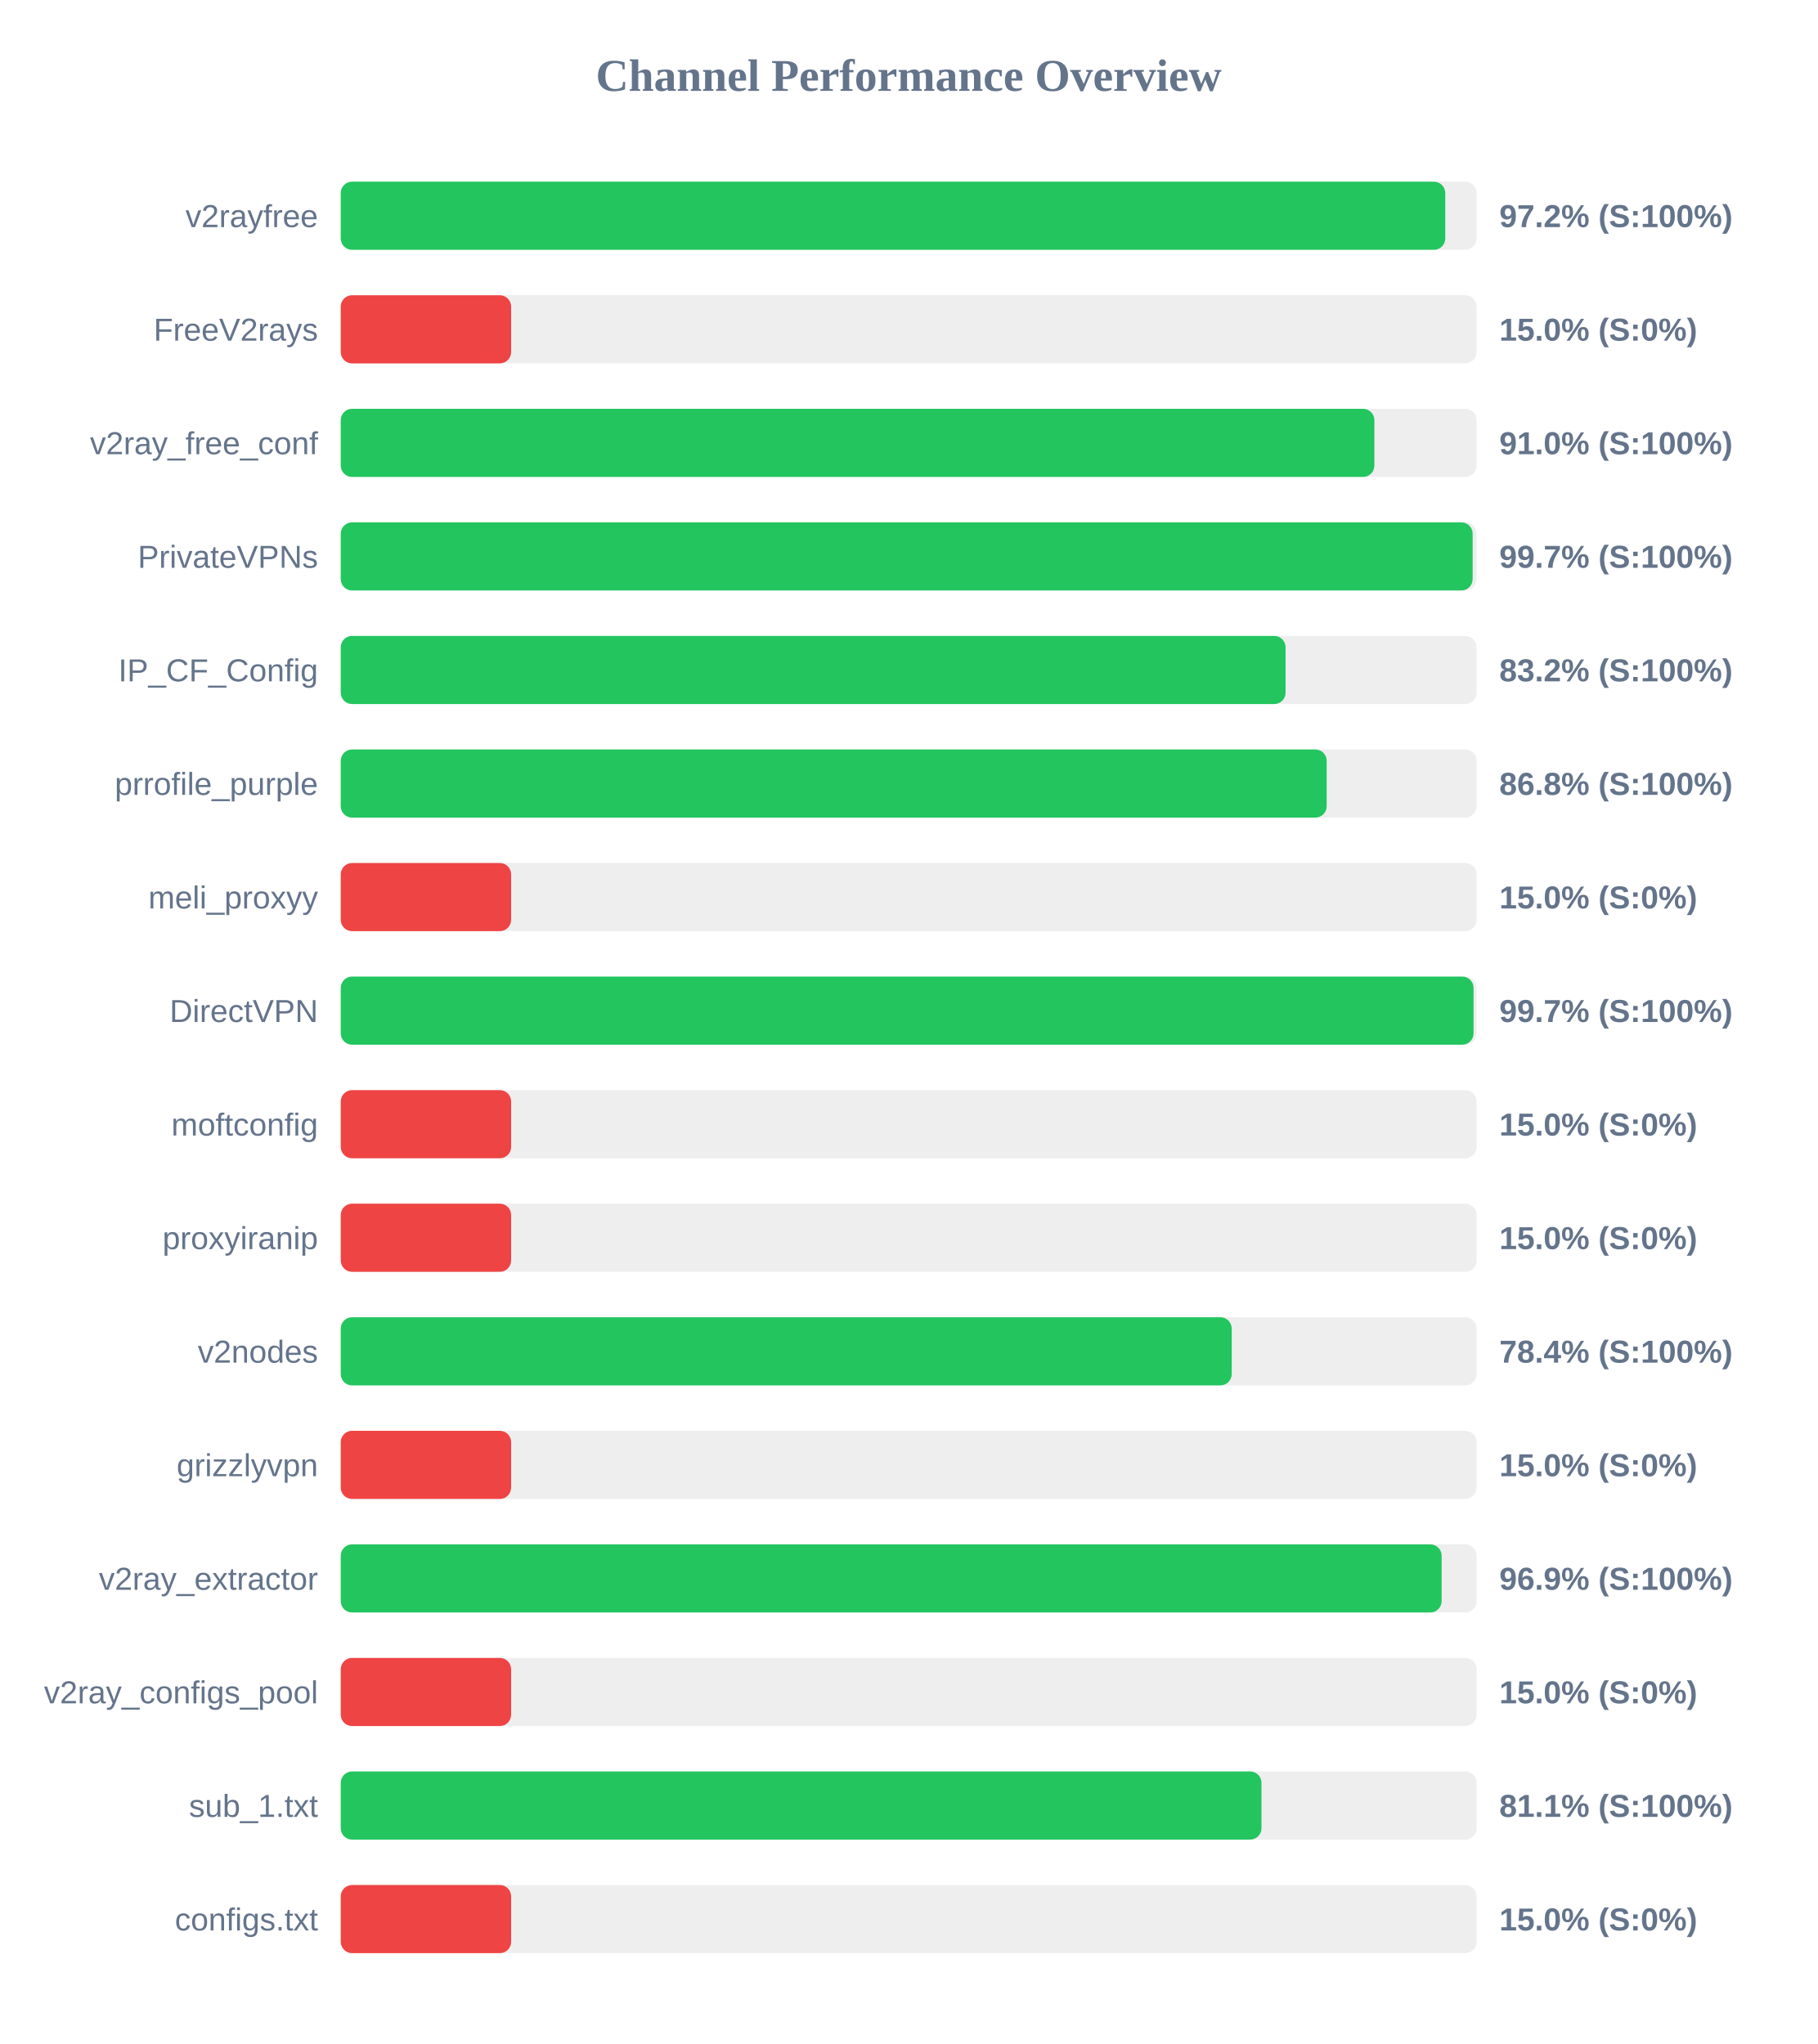
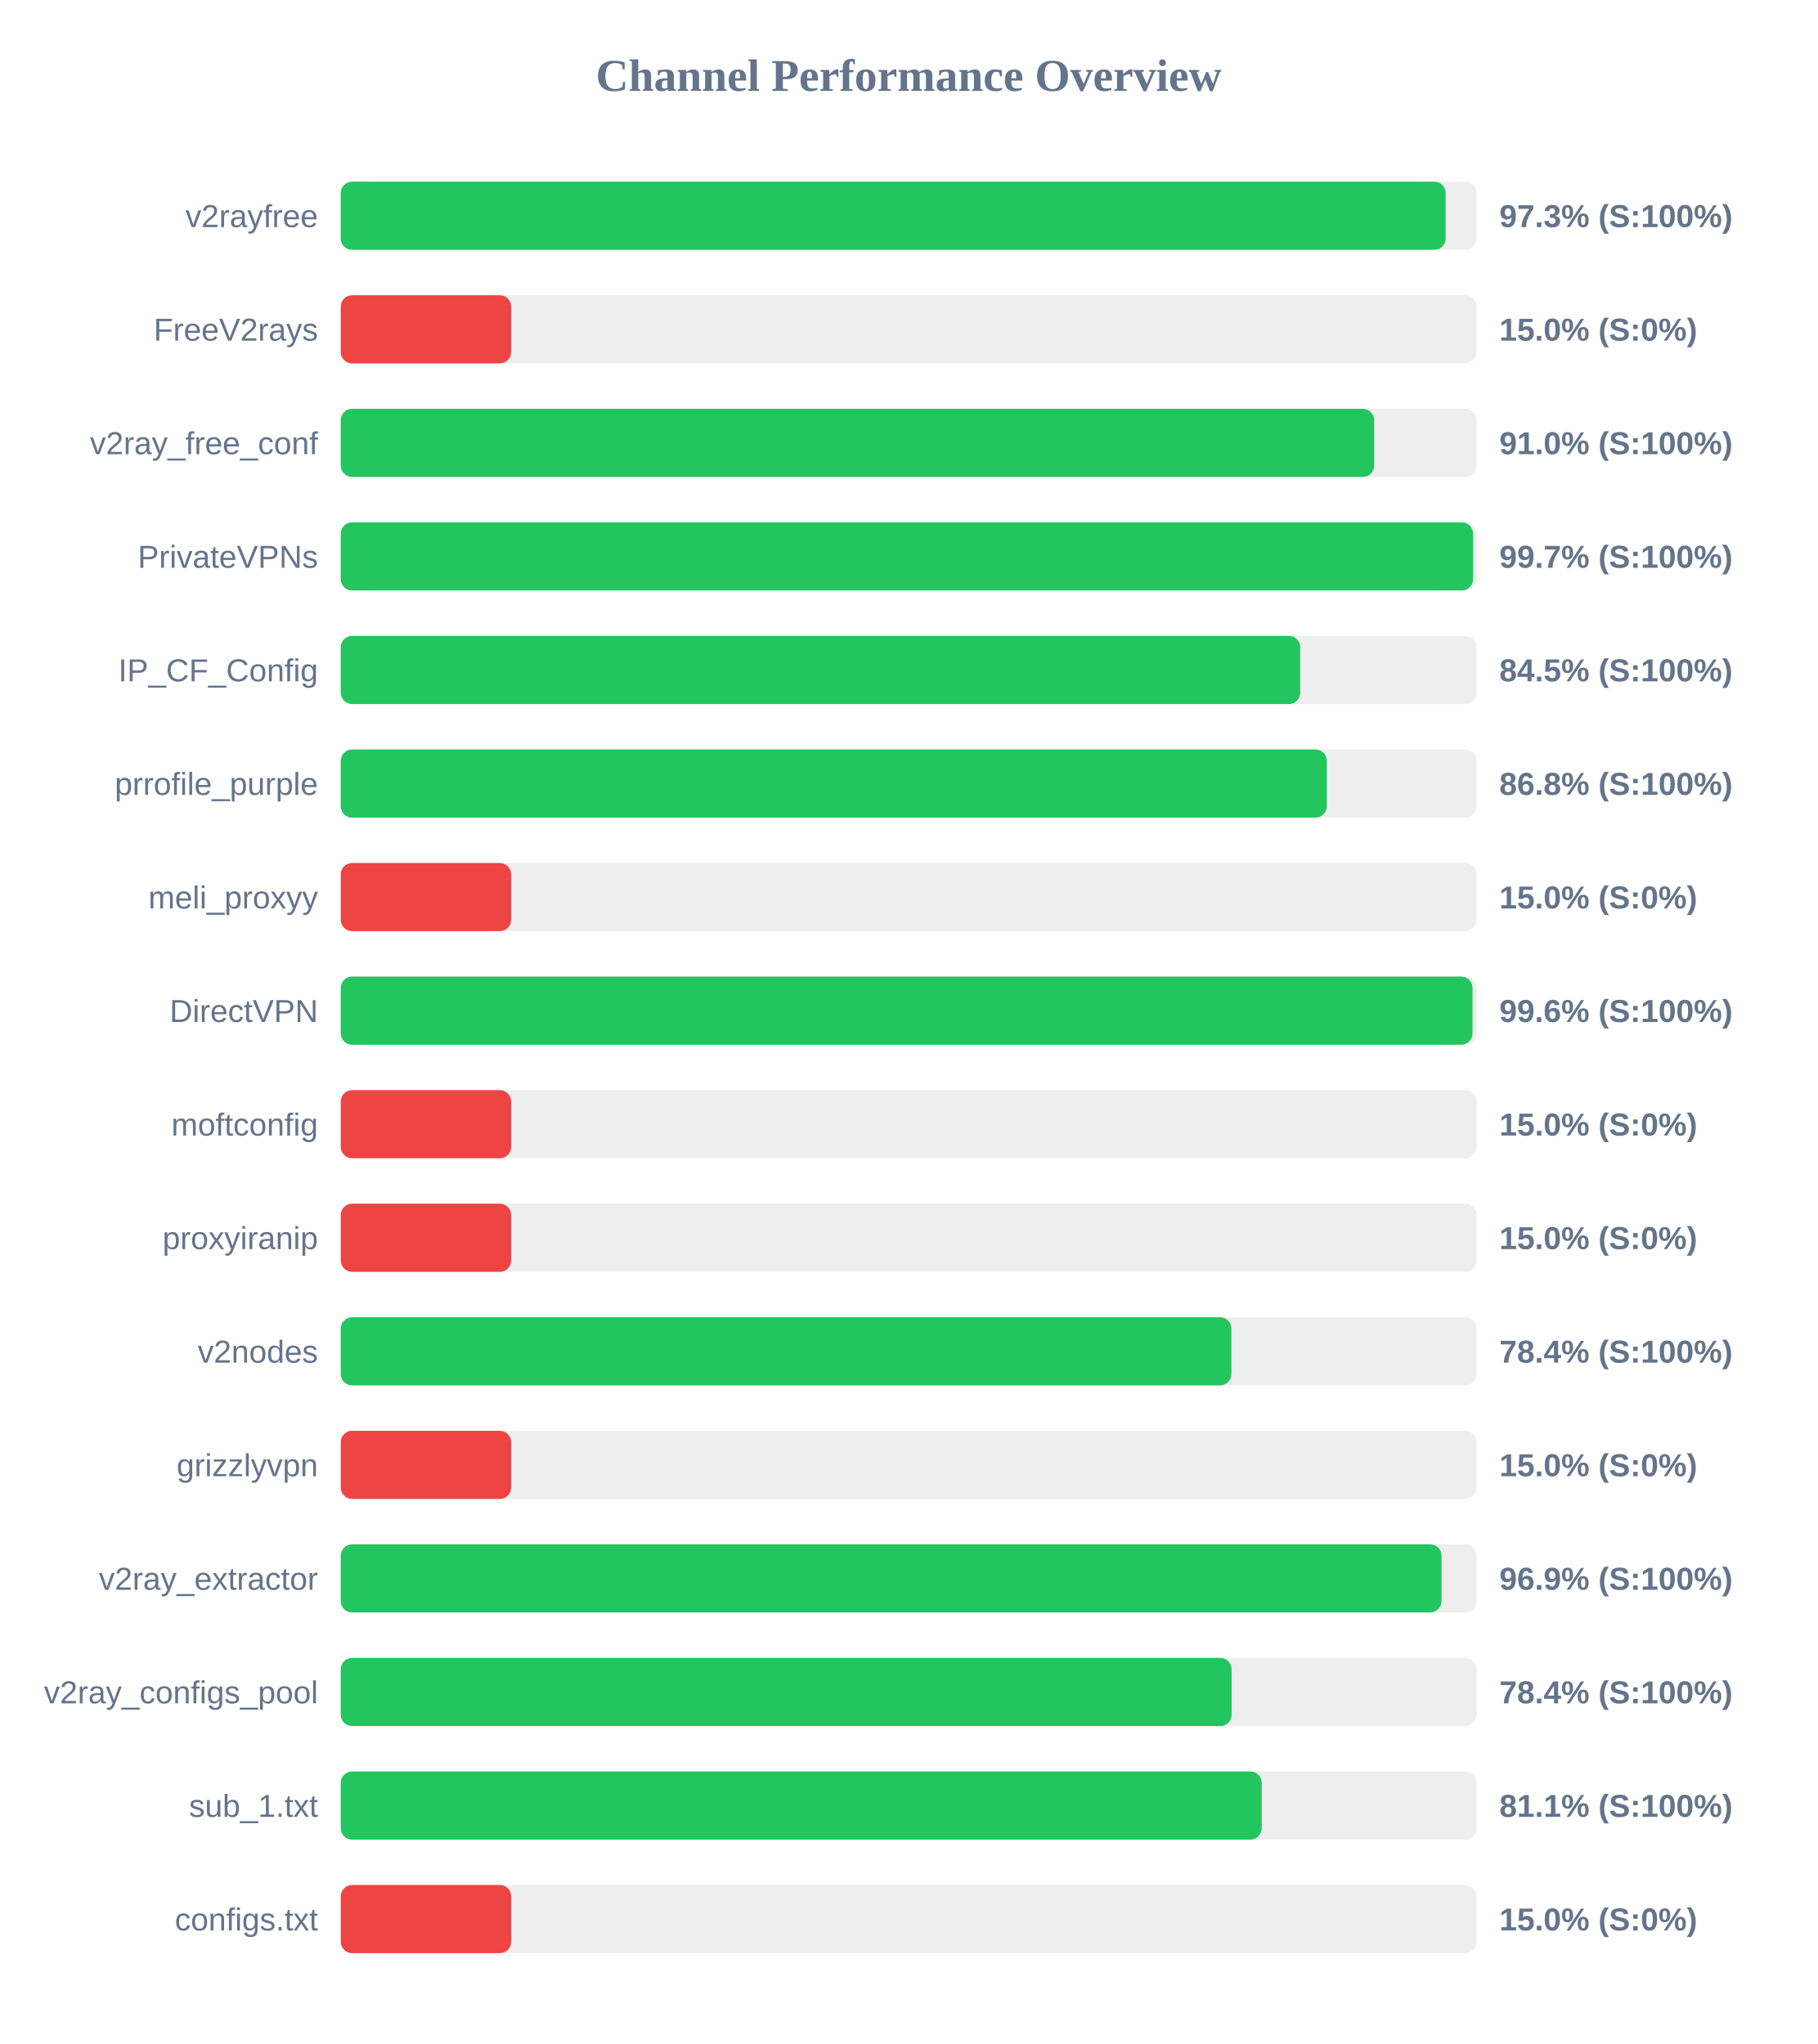
<svg xmlns="http://www.w3.org/2000/svg" width="800" height="900" version="1.1">
  <style>
        .row { font: 14px Arial; fill: #64748b; }
        .score { font: bold 14px Arial; fill: #64748b; }
    </style>
  <text x="400" y="40" text-anchor="middle" font-size="20px" font-weight="bold" fill="#64748b">Channel Performance Overview</text>
  <rect x="150" y="80" width="500" height="30" fill="#eee" rx="5" />
-   <rect x="150" y="80" width="486.2" height="30" fill="#22c55e" rx="5" />
+   <rect x="150" y="80" width="486.35" height="30" fill="#22c55e" rx="5" />
  <text x="140" y="100" text-anchor="end" class="row">v2rayfree</text>
-   <text x="660" y="100" text-anchor="start" class="score">97.2% (S:100%)</text>
+   <text x="660" y="100" text-anchor="start" class="score">97.3% (S:100%)</text>
  <rect x="150" y="130" width="500" height="30" fill="#eee" rx="5" />
  <rect x="150" y="130" width="75.0" height="30" fill="#ef4444" rx="5" />
  <text x="140" y="150" text-anchor="end" class="row">FreeV2rays</text>
  <text x="660" y="150" text-anchor="start" class="score">15.0% (S:0%)</text>
  <rect x="150" y="180" width="500" height="30" fill="#eee" rx="5" />
-   <rect x="150" y="180" width="455.0" height="30" fill="#22c55e" rx="5" />
+   <rect x="150" y="180" width="454.9" height="30" fill="#22c55e" rx="5" />
  <text x="140" y="200" text-anchor="end" class="row">v2ray_free_conf</text>
  <text x="660" y="200" text-anchor="start" class="score">91.0% (S:100%)</text>
  <rect x="150" y="230" width="500" height="30" fill="#eee" rx="5" />
-   <rect x="150" y="230" width="498.25" height="30" fill="#22c55e" rx="5" />
+   <rect x="150" y="230" width="498.45" height="30" fill="#22c55e" rx="5" />
  <text x="140" y="250" text-anchor="end" class="row">PrivateVPNs</text>
  <text x="660" y="250" text-anchor="start" class="score">99.7% (S:100%)</text>
  <rect x="150" y="280" width="500" height="30" fill="#eee" rx="5" />
-   <rect x="150" y="280" width="415.9" height="30" fill="#22c55e" rx="5" />
+   <rect x="150" y="280" width="422.35" height="30" fill="#22c55e" rx="5" />
  <text x="140" y="300" text-anchor="end" class="row">IP_CF_Config</text>
-   <text x="660" y="300" text-anchor="start" class="score">83.2% (S:100%)</text>
+   <text x="660" y="300" text-anchor="start" class="score">84.5% (S:100%)</text>
  <rect x="150" y="330" width="500" height="30" fill="#eee" rx="5" />
-   <rect x="150" y="330" width="434.0" height="30" fill="#22c55e" rx="5" />
+   <rect x="150" y="330" width="434.05" height="30" fill="#22c55e" rx="5" />
  <text x="140" y="350" text-anchor="end" class="row">prrofile_purple</text>
  <text x="660" y="350" text-anchor="start" class="score">86.8% (S:100%)</text>
  <rect x="150" y="380" width="500" height="30" fill="#eee" rx="5" />
  <rect x="150" y="380" width="75.0" height="30" fill="#ef4444" rx="5" />
  <text x="140" y="400" text-anchor="end" class="row">meli_proxyy</text>
  <text x="660" y="400" text-anchor="start" class="score">15.0% (S:0%)</text>
  <rect x="150" y="430" width="500" height="30" fill="#eee" rx="5" />
-   <rect x="150" y="430" width="498.65" height="30" fill="#22c55e" rx="5" />
+   <rect x="150" y="430" width="498.2" height="30" fill="#22c55e" rx="5" />
  <text x="140" y="450" text-anchor="end" class="row">DirectVPN</text>
-   <text x="660" y="450" text-anchor="start" class="score">99.7% (S:100%)</text>
+   <text x="660" y="450" text-anchor="start" class="score">99.6% (S:100%)</text>
  <rect x="150" y="480" width="500" height="30" fill="#eee" rx="5" />
  <rect x="150" y="480" width="75.0" height="30" fill="#ef4444" rx="5" />
  <text x="140" y="500" text-anchor="end" class="row">moftconfig</text>
  <text x="660" y="500" text-anchor="start" class="score">15.0% (S:0%)</text>
  <rect x="150" y="530" width="500" height="30" fill="#eee" rx="5" />
  <rect x="150" y="530" width="75.0" height="30" fill="#ef4444" rx="5" />
  <text x="140" y="550" text-anchor="end" class="row">proxyiranip</text>
  <text x="660" y="550" text-anchor="start" class="score">15.0% (S:0%)</text>
  <rect x="150" y="580" width="500" height="30" fill="#eee" rx="5" />
-   <rect x="150" y="580" width="392.2" height="30" fill="#22c55e" rx="5" />
+   <rect x="150" y="580" width="392.05" height="30" fill="#22c55e" rx="5" />
  <text x="140" y="600" text-anchor="end" class="row">v2nodes</text>
  <text x="660" y="600" text-anchor="start" class="score">78.4% (S:100%)</text>
  <rect x="150" y="630" width="500" height="30" fill="#eee" rx="5" />
  <rect x="150" y="630" width="75.0" height="30" fill="#ef4444" rx="5" />
  <text x="140" y="650" text-anchor="end" class="row">grizzlyvpn</text>
  <text x="660" y="650" text-anchor="start" class="score">15.0% (S:0%)</text>
  <rect x="150" y="680" width="500" height="30" fill="#eee" rx="5" />
-   <rect x="150" y="680" width="484.6" height="30" fill="#22c55e" rx="5" />
+   <rect x="150" y="680" width="484.55" height="30" fill="#22c55e" rx="5" />
  <text x="140" y="700" text-anchor="end" class="row">v2ray_extractor</text>
  <text x="660" y="700" text-anchor="start" class="score">96.9% (S:100%)</text>
  <rect x="150" y="730" width="500" height="30" fill="#eee" rx="5" />
-   <rect x="150" y="730" width="75.0" height="30" fill="#ef4444" rx="5" />
+   <rect x="150" y="730" width="392.15" height="30" fill="#22c55e" rx="5" />
  <text x="140" y="750" text-anchor="end" class="row">v2ray_configs_pool</text>
-   <text x="660" y="750" text-anchor="start" class="score">15.0% (S:0%)</text>
+   <text x="660" y="750" text-anchor="start" class="score">78.4% (S:100%)</text>
  <rect x="150" y="780" width="500" height="30" fill="#eee" rx="5" />
-   <rect x="150" y="780" width="405.3" height="30" fill="#22c55e" rx="5" />
+   <rect x="150" y="780" width="405.4" height="30" fill="#22c55e" rx="5" />
  <text x="140" y="800" text-anchor="end" class="row">sub_1.txt</text>
  <text x="660" y="800" text-anchor="start" class="score">81.1% (S:100%)</text>
  <rect x="150" y="830" width="500" height="30" fill="#eee" rx="5" />
  <rect x="150" y="830" width="75.0" height="30" fill="#ef4444" rx="5" />
  <text x="140" y="850" text-anchor="end" class="row">configs.txt</text>
  <text x="660" y="850" text-anchor="start" class="score">15.0% (S:0%)</text>
</svg>
